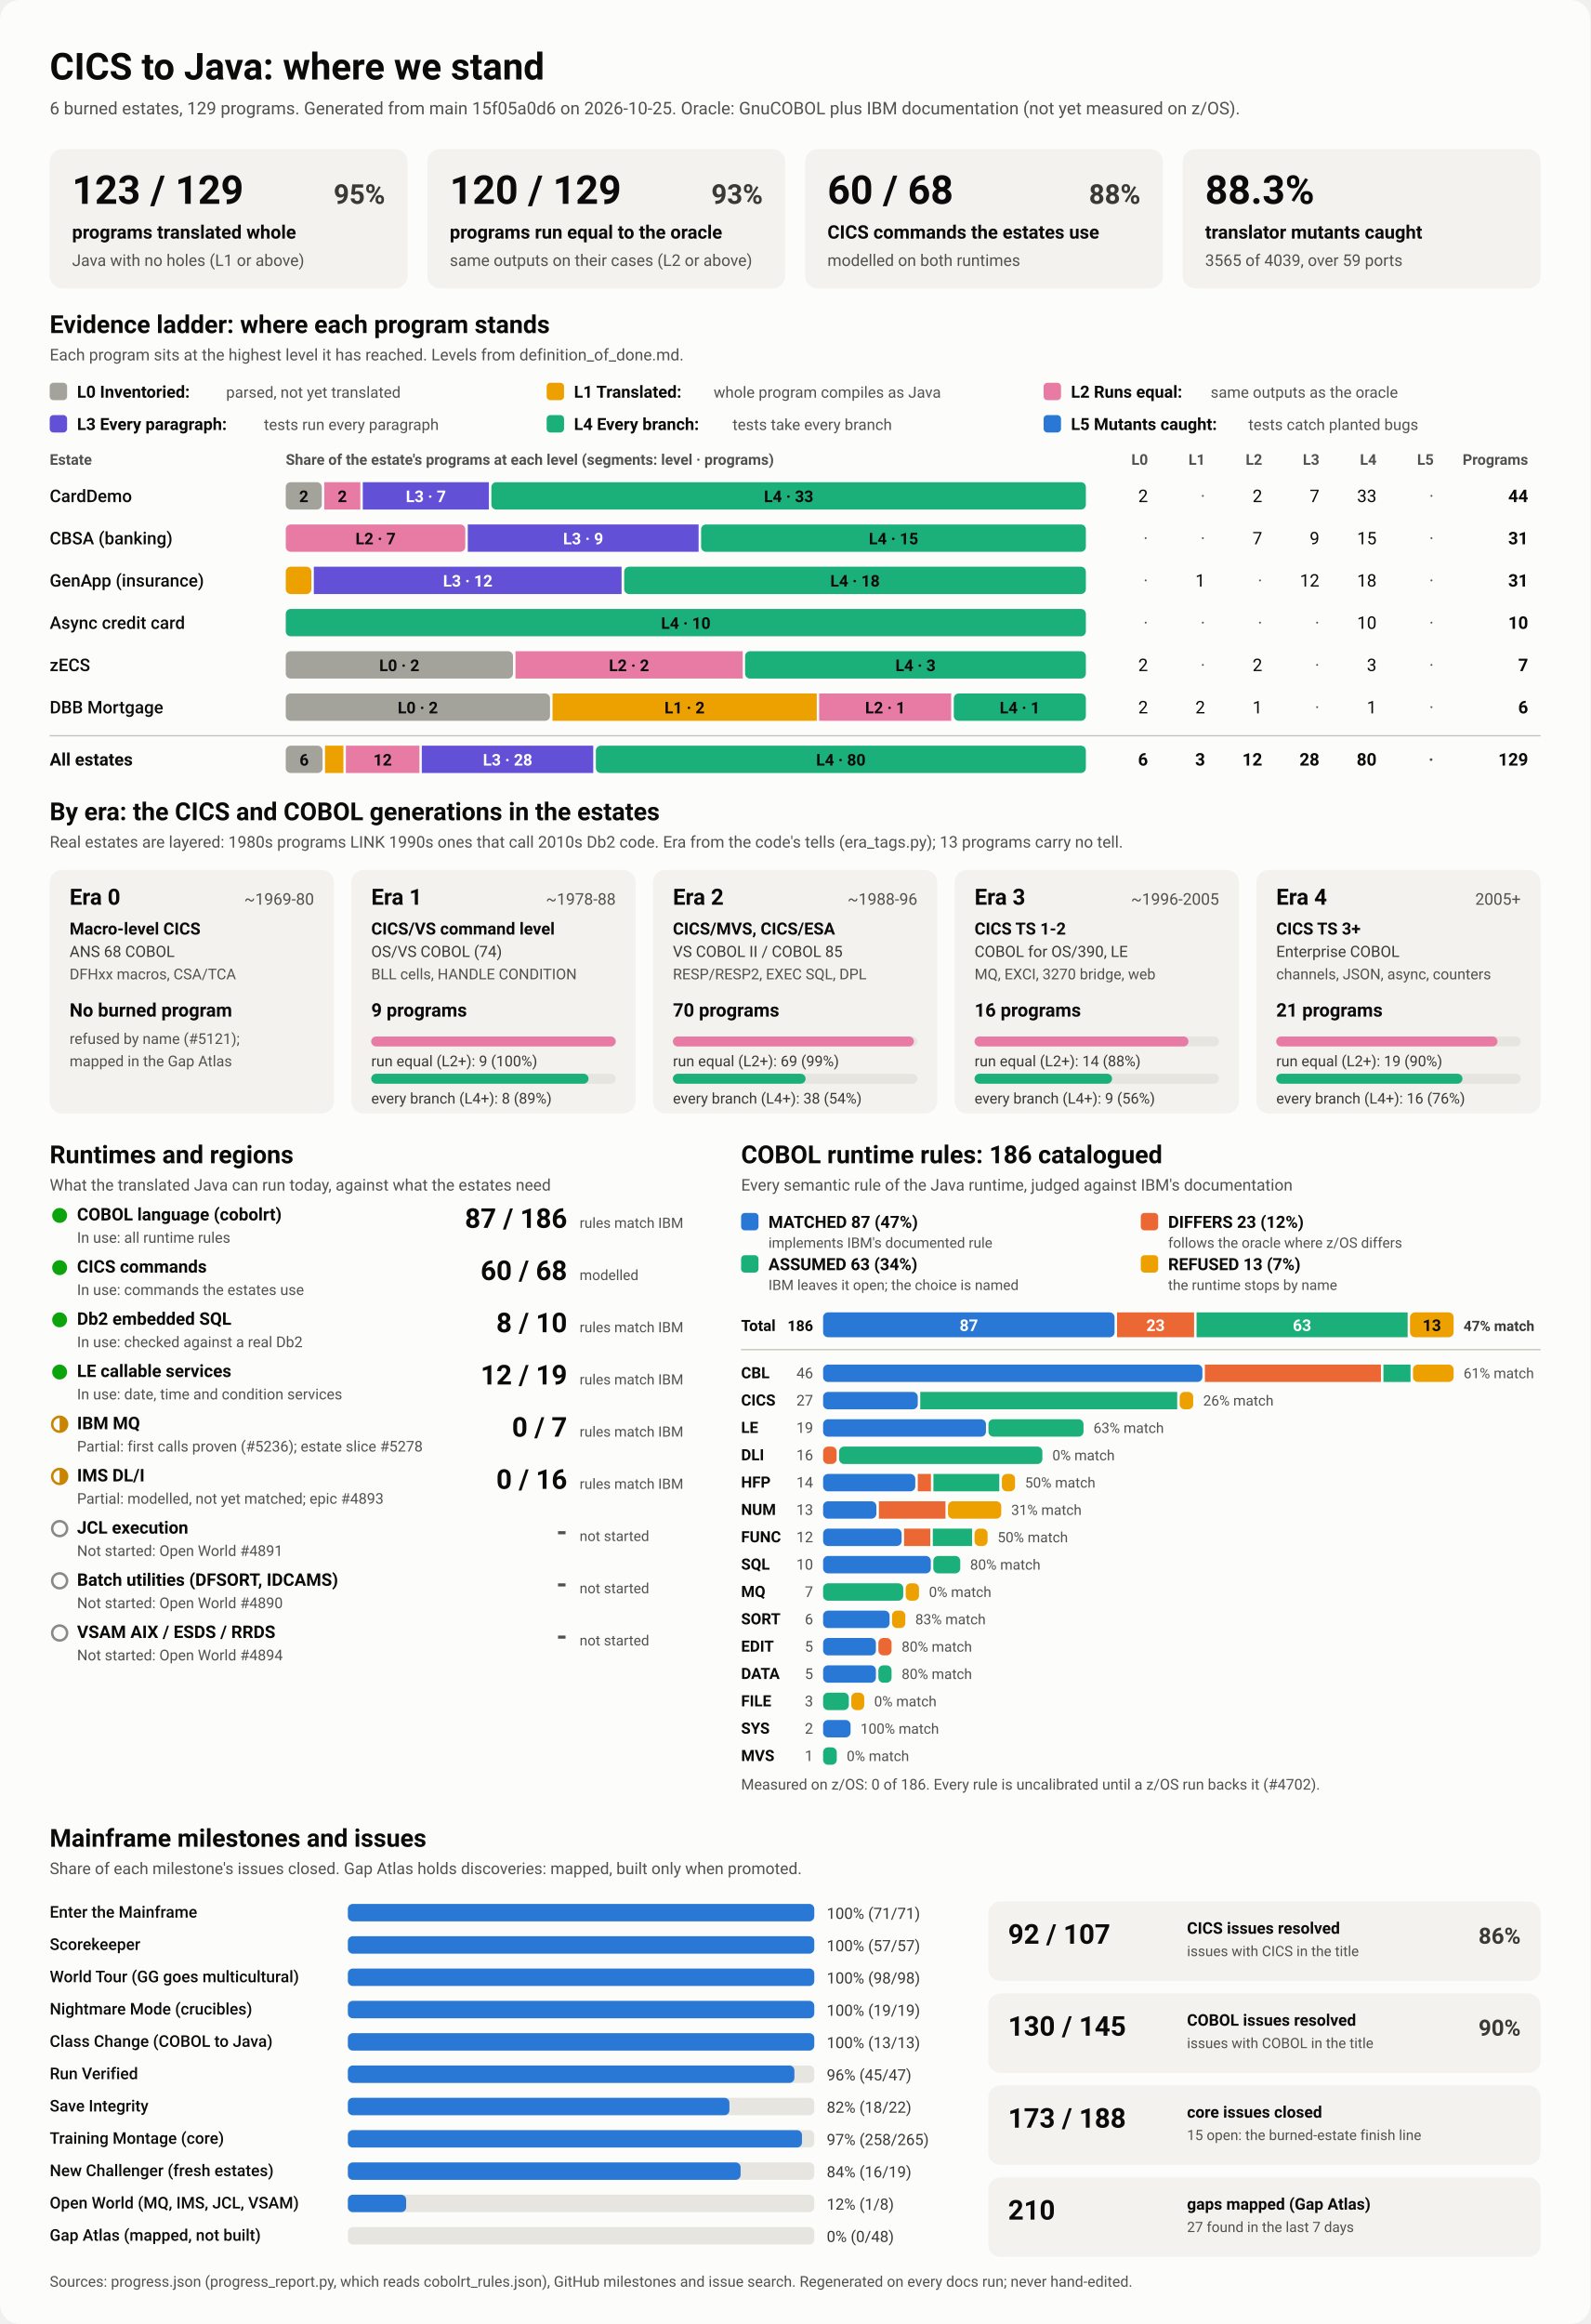
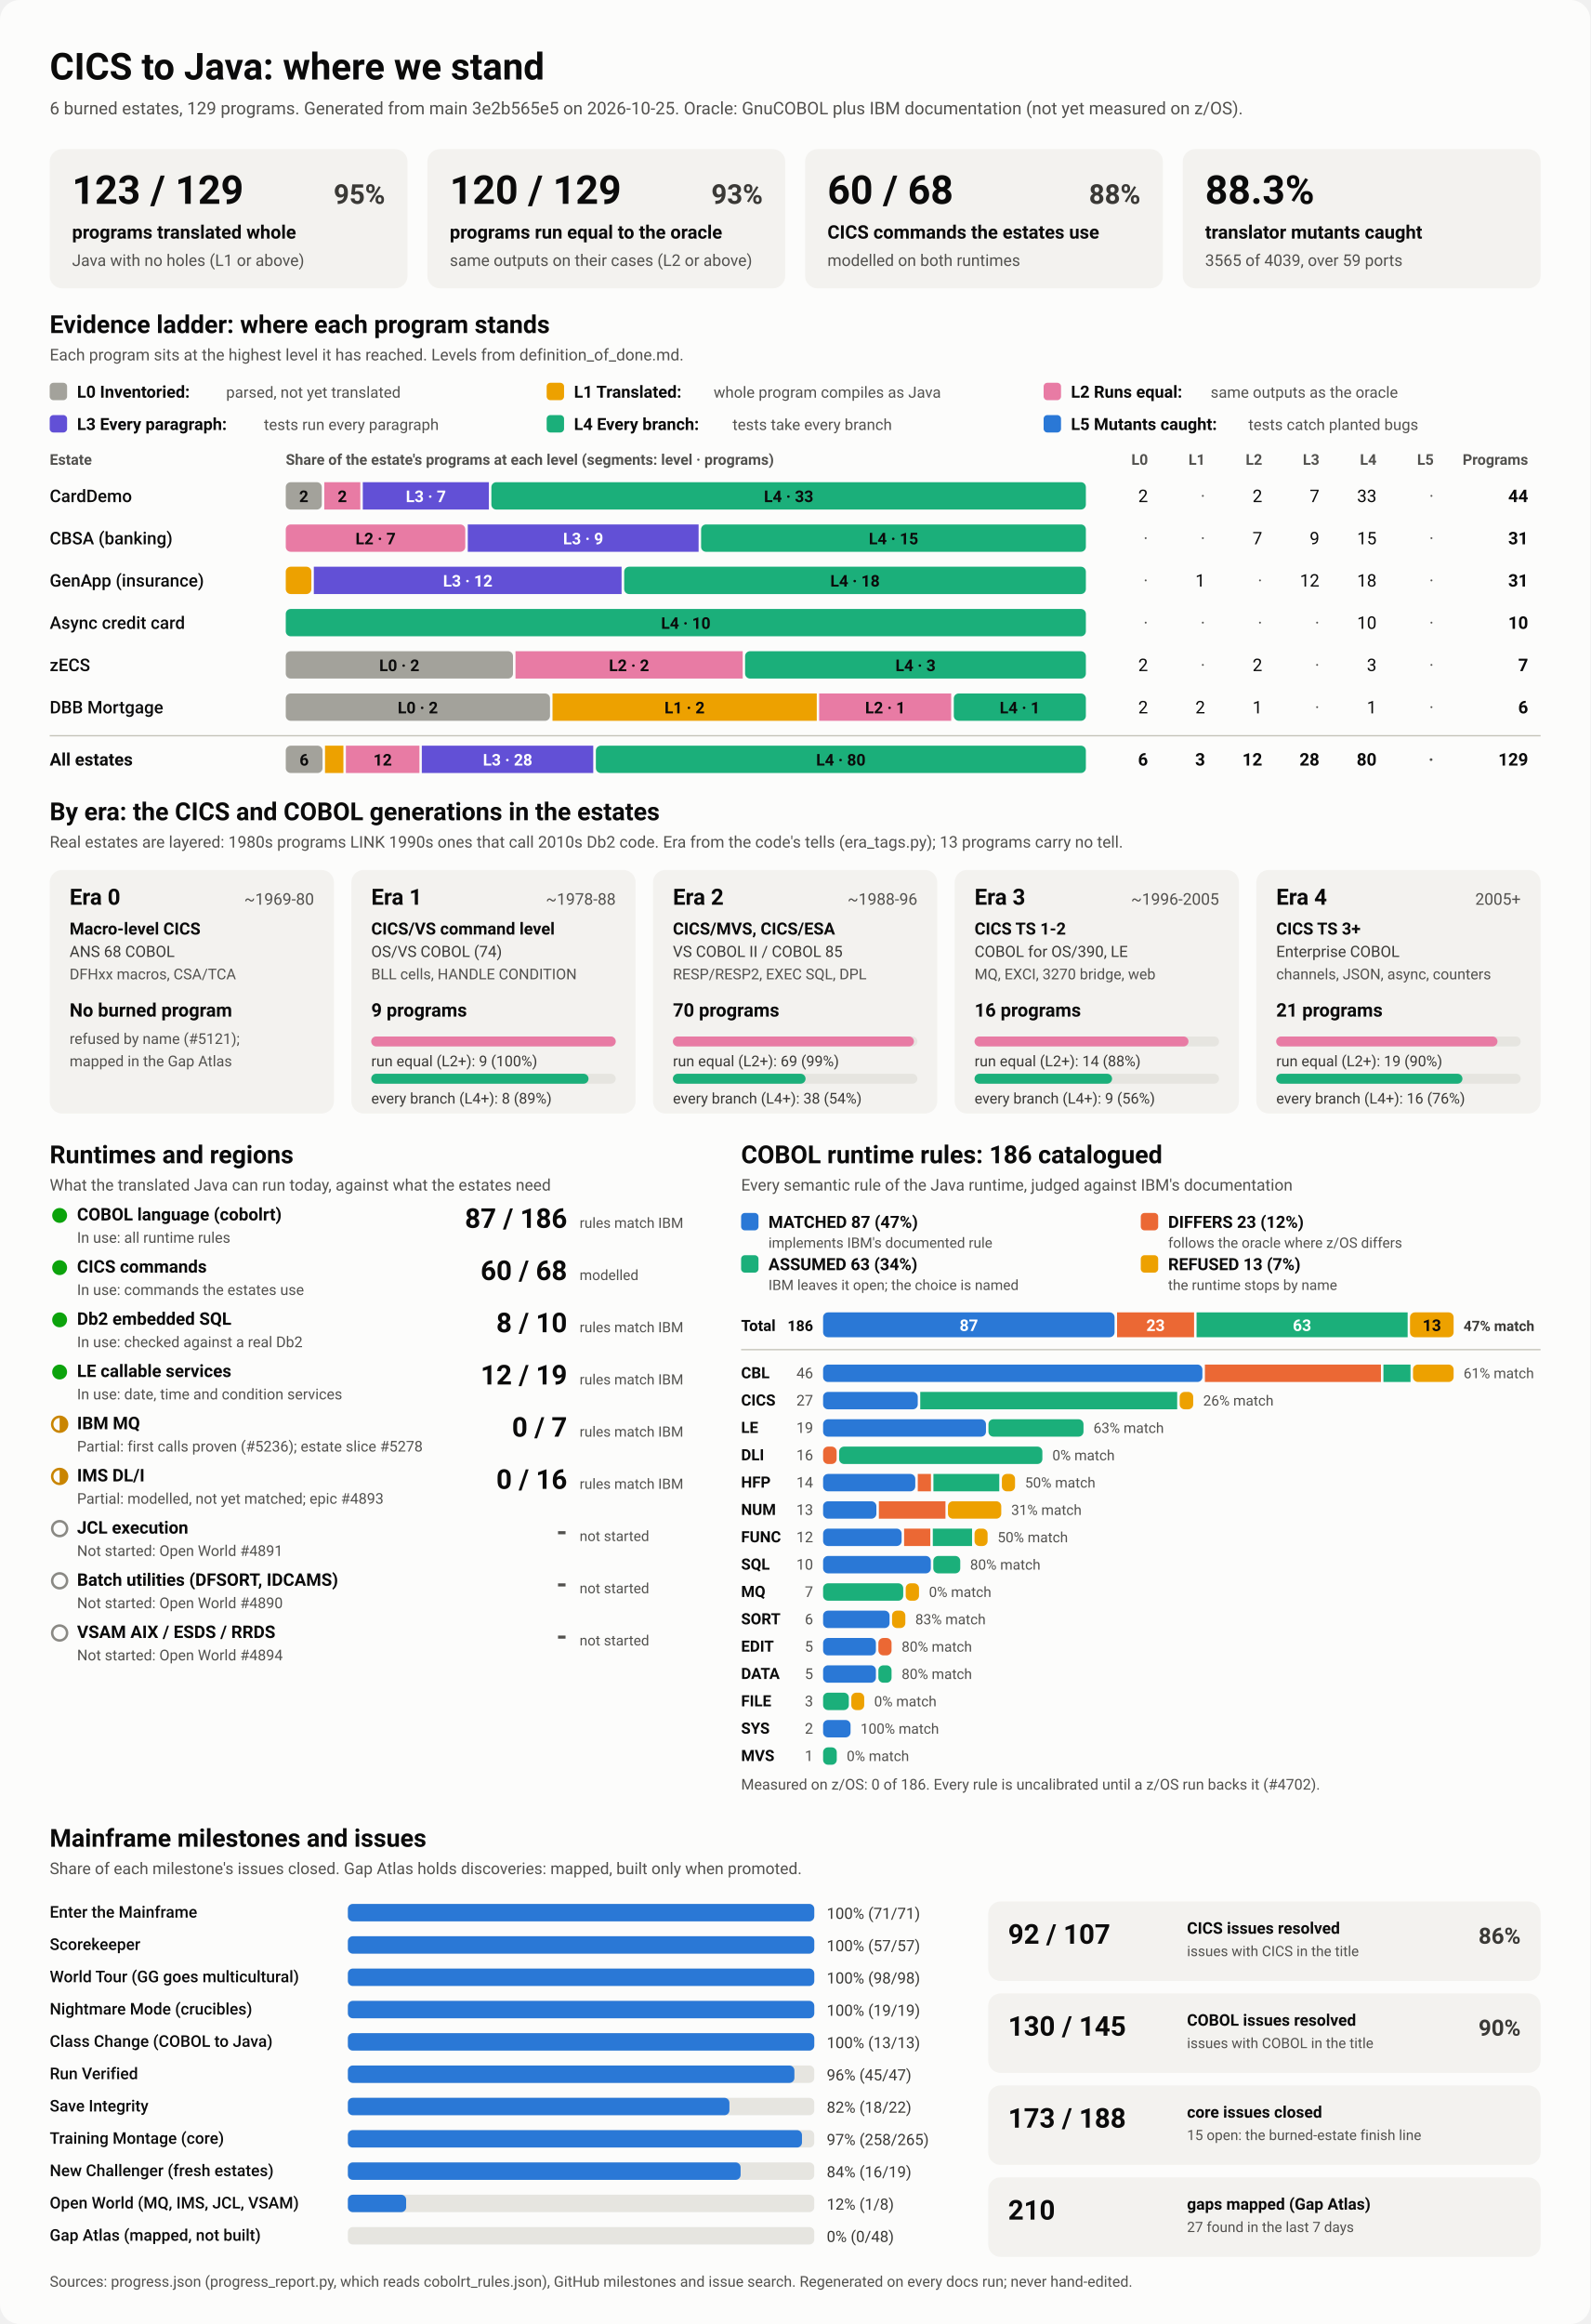
<svg xmlns="http://www.w3.org/2000/svg" viewBox="0 0 1280 1870" width="1280" height="1870" role="img" aria-labelledby="ttl">
  <style>
    svg { font-family: system-ui, -apple-system, 'Segoe UI', Roboto, Helvetica, Arial, sans-serif; }
    .bg { fill: #fcfcfb; }
    .card { fill: #f3f2ef; }
    .track { fill: #e6e5e0; }
    .rule { stroke: #c3c2b7; stroke-width: 1; }
    .t1 { fill: #0b0b0b; } .t2 { fill: #3a3936; } .t3 { fill: #52514e; }
    .on-dark { fill: #ffffff; } .on-light { fill: #0b0b0b; }
    .lv0 { fill: #a3a29b; } .lv1 { fill: #eda100; } .lv2 { fill: #e87ba4; } .lv3 { fill: #6250d6; } .lv4 { fill: #1baf7a; } .lv5 { fill: #2a78d6; } 
    .s0 { fill: #2a78d6; } .s1 { fill: #eb6834; } .s2 { fill: #1baf7a; } .s3 { fill: #eda100; } 
    .prog { fill: #2a78d6; }
    .st-good { fill: #0ca30c; } .st-warn { fill: none; stroke: #c98500; stroke-width: 2; }
    .st-warn-fill { fill: #c98500; } .st-none { fill: none; stroke: #8a8984; stroke-width: 2; }
    @media (prefers-color-scheme: dark) {
      .bg { fill: #1a1a19; } .card { fill: #242422; } .track { fill: #383835; } .rule { stroke: #52514e; }
      .t1 { fill: #f0efec; } .t2 { fill: #dddcd6; } .t3 { fill: #c3c2b7; }
      .on-light { fill: #0b0b0b; } .prog { fill: #3987e5; }
      .lv0 { fill: #6b6a64; } .lv1 { fill: #c98500; } .lv2 { fill: #d55181; } .lv3 { fill: #9085e9; } .lv4 { fill: #199e70; } .lv5 { fill: #3987e5; } 
      .s0 { fill: #3987e5; } .s1 { fill: #d95926; } .s2 { fill: #199e70; } .s3 { fill: #c98500; } 
    }
  </style>
  <rect class="bg" width="1280" height="1870" rx="16" />
  <text x="40.0" y="64.0" class="t1" font-size="30" font-weight="700" text-anchor="start">CICS to Java: where we stand</text>
-   <text x="40.0" y="92.0" class="t3" font-size="14" font-weight="400" text-anchor="start">6 burned estates, 129 programs. Generated from main 15f05a0d6 on 2026-10-25. Oracle: GnuCOBOL plus IBM documentation (not yet measured on z/OS).</text>
+   <text x="40.0" y="92.0" class="t3" font-size="14" font-weight="400" text-anchor="start">6 burned estates, 129 programs. Generated from main 3e2b565e5 on 2026-10-25. Oracle: GnuCOBOL plus IBM documentation (not yet measured on z/OS).</text>
  <rect x="40.0" y="120.0" width="288.0" height="112.0" rx="10" class="card" />
  <text x="58.0" y="164.0" class="t1" font-size="32" font-weight="700" text-anchor="start">123 / 129</text>
  <text x="310.0" y="164.0" class="t2" font-size="22" font-weight="600" text-anchor="end">95%</text>
  <text x="58.0" y="192.0" class="t1" font-size="15" font-weight="600" text-anchor="start">programs translated whole</text>
  <text x="58.0" y="214.0" class="t3" font-size="13" font-weight="400" text-anchor="start">Java with no holes (L1 or above)</text>
  <rect x="344.0" y="120.0" width="288.0" height="112.0" rx="10" class="card" />
  <text x="362.0" y="164.0" class="t1" font-size="32" font-weight="700" text-anchor="start">120 / 129</text>
  <text x="614.0" y="164.0" class="t2" font-size="22" font-weight="600" text-anchor="end">93%</text>
  <text x="362.0" y="192.0" class="t1" font-size="15" font-weight="600" text-anchor="start">programs run equal to the oracle</text>
  <text x="362.0" y="214.0" class="t3" font-size="13" font-weight="400" text-anchor="start">same outputs on their cases (L2 or above)</text>
  <rect x="648.0" y="120.0" width="288.0" height="112.0" rx="10" class="card" />
  <text x="666.0" y="164.0" class="t1" font-size="32" font-weight="700" text-anchor="start">60 / 68</text>
  <text x="918.0" y="164.0" class="t2" font-size="22" font-weight="600" text-anchor="end">88%</text>
  <text x="666.0" y="192.0" class="t1" font-size="15" font-weight="600" text-anchor="start">CICS commands the estates use</text>
  <text x="666.0" y="214.0" class="t3" font-size="13" font-weight="400" text-anchor="start">modelled on both runtimes</text>
  <rect x="952.0" y="120.0" width="288.0" height="112.0" rx="10" class="card" />
  <text x="970.0" y="164.0" class="t1" font-size="32" font-weight="700" text-anchor="start">88.3%</text>
  <text x="970.0" y="192.0" class="t1" font-size="15" font-weight="600" text-anchor="start">translator mutants caught</text>
  <text x="970.0" y="214.0" class="t3" font-size="13" font-weight="400" text-anchor="start">3565 of 4039, over 59 ports</text>
  <text x="40.0" y="268.0" class="t1" font-size="20" font-weight="700" text-anchor="start">Evidence ladder: where each program stands</text>
  <text x="40.0" y="290.0" class="t3" font-size="13" font-weight="400" text-anchor="start">Each program sits at the highest level it has reached. Levels from definition_of_done.md.</text>
  <rect x="40.0" y="308.0" width="14.0" height="14.0" rx="3" class="lv0" />
  <text x="62.0" y="320.0" class="t1" font-size="13.5" font-weight="600" text-anchor="start">L0 Inventoried:</text>
  <text x="182.0" y="320.0" class="t3" font-size="12.5" font-weight="400" text-anchor="start">parsed, not yet translated</text>
  <rect x="440.0" y="308.0" width="14.0" height="14.0" rx="3" class="lv1" />
  <text x="462.0" y="320.0" class="t1" font-size="13.5" font-weight="600" text-anchor="start">L1 Translated:</text>
  <text x="574.4" y="320.0" class="t3" font-size="12.5" font-weight="400" text-anchor="start">whole program compiles as Java</text>
  <rect x="840.0" y="308.0" width="14.0" height="14.0" rx="3" class="lv2" />
  <text x="862.0" y="320.0" class="t1" font-size="13.5" font-weight="600" text-anchor="start">L2 Runs equal:</text>
  <text x="974.4" y="320.0" class="t3" font-size="12.5" font-weight="400" text-anchor="start">same outputs as the oracle</text>
  <rect x="40.0" y="334.0" width="14.0" height="14.0" rx="3" class="lv3" />
  <text x="62.0" y="346.0" class="t1" font-size="13.5" font-weight="600" text-anchor="start">L3 Every paragraph:</text>
  <text x="212.4" y="346.0" class="t3" font-size="12.5" font-weight="400" text-anchor="start">tests run every paragraph</text>
  <rect x="440.0" y="334.0" width="14.0" height="14.0" rx="3" class="lv4" />
  <text x="462.0" y="346.0" class="t1" font-size="13.5" font-weight="600" text-anchor="start">L4 Every branch:</text>
  <text x="589.6" y="346.0" class="t3" font-size="12.5" font-weight="400" text-anchor="start">tests take every branch</text>
  <rect x="840.0" y="334.0" width="14.0" height="14.0" rx="3" class="lv5" />
  <text x="862.0" y="346.0" class="t1" font-size="13.5" font-weight="600" text-anchor="start">L5 Mutants caught:</text>
  <text x="1004.8" y="346.0" class="t3" font-size="12.5" font-weight="400" text-anchor="start">tests catch planted bugs</text>
  <text x="40.0" y="374.0" class="t3" font-size="12" font-weight="600" text-anchor="start">Estate</text>
  <text x="230.0" y="374.0" class="t3" font-size="12" font-weight="600" text-anchor="start">Share of the estate's programs at each level (segments: level · programs)</text>
  <text x="924.0" y="374.0" class="t3" font-size="12" font-weight="600" text-anchor="end">L0</text>
  <text x="970.0" y="374.0" class="t3" font-size="12" font-weight="600" text-anchor="end">L1</text>
  <text x="1016.0" y="374.0" class="t3" font-size="12" font-weight="600" text-anchor="end">L2</text>
  <text x="1062.0" y="374.0" class="t3" font-size="12" font-weight="600" text-anchor="end">L3</text>
  <text x="1108.0" y="374.0" class="t3" font-size="12" font-weight="600" text-anchor="end">L4</text>
  <text x="1154.0" y="374.0" class="t3" font-size="12" font-weight="600" text-anchor="end">L5</text>
  <text x="1230.0" y="374.0" class="t3" font-size="12" font-weight="600" text-anchor="end">Programs</text>
  <text x="40.0" y="404.0" class="t1" font-size="14" font-weight="500" text-anchor="start">CardDemo</text>
  <rect x="230.0" y="388.0" width="29.0" height="22.0" rx="4" class="lv0" />
  <text x="244.5" y="404.0" class="on-light" font-size="13" font-weight="600" text-anchor="middle">2</text>
  <rect x="261.0" y="388.0" width="29.0" height="22.0" rx="0" class="lv2" />
  <text x="275.5" y="404.0" class="on-light" font-size="13" font-weight="600" text-anchor="middle">2</text>
  <rect x="292.0" y="388.0" width="101.5" height="22.0" rx="0" class="lv3" />
  <text x="342.8" y="404.0" class="on-dark" font-size="13" font-weight="600" text-anchor="middle">L3 · 7</text>
  <rect x="395.5" y="388.0" width="478.5" height="22.0" rx="4" class="lv4" />
  <text x="634.8" y="404.0" class="on-light" font-size="13" font-weight="600" text-anchor="middle">L4 · 33</text>
  <text x="924.0" y="404.0" class="t1" font-size="14" font-weight="400" text-anchor="end">2</text>
  <text x="970.0" y="404.0" class="t3" font-size="14" font-weight="400" text-anchor="end">·</text>
  <text x="1016.0" y="404.0" class="t1" font-size="14" font-weight="400" text-anchor="end">2</text>
  <text x="1062.0" y="404.0" class="t1" font-size="14" font-weight="400" text-anchor="end">7</text>
  <text x="1108.0" y="404.0" class="t1" font-size="14" font-weight="400" text-anchor="end">33</text>
  <text x="1154.0" y="404.0" class="t3" font-size="14" font-weight="400" text-anchor="end">·</text>
  <text x="1230.0" y="404.0" class="t1" font-size="14" font-weight="700" text-anchor="end">44</text>
  <text x="40.0" y="438.0" class="t1" font-size="14" font-weight="500" text-anchor="start">CBSA (banking)</text>
  <rect x="230.0" y="422.0" width="144.5" height="22.0" rx="4" class="lv2" />
  <text x="302.3" y="438.0" class="on-light" font-size="13" font-weight="600" text-anchor="middle">L2 · 7</text>
  <rect x="376.5" y="422.0" width="185.8" height="22.0" rx="0" class="lv3" />
  <text x="469.4" y="438.0" class="on-dark" font-size="13" font-weight="600" text-anchor="middle">L3 · 9</text>
  <rect x="564.3" y="422.0" width="309.7" height="22.0" rx="4" class="lv4" />
  <text x="719.2" y="438.0" class="on-light" font-size="13" font-weight="600" text-anchor="middle">L4 · 15</text>
  <text x="924.0" y="438.0" class="t3" font-size="14" font-weight="400" text-anchor="end">·</text>
  <text x="970.0" y="438.0" class="t3" font-size="14" font-weight="400" text-anchor="end">·</text>
  <text x="1016.0" y="438.0" class="t1" font-size="14" font-weight="400" text-anchor="end">7</text>
  <text x="1062.0" y="438.0" class="t1" font-size="14" font-weight="400" text-anchor="end">9</text>
  <text x="1108.0" y="438.0" class="t1" font-size="14" font-weight="400" text-anchor="end">15</text>
  <text x="1154.0" y="438.0" class="t3" font-size="14" font-weight="400" text-anchor="end">·</text>
  <text x="1230.0" y="438.0" class="t1" font-size="14" font-weight="700" text-anchor="end">31</text>
  <text x="40.0" y="472.0" class="t1" font-size="14" font-weight="500" text-anchor="start">GenApp (insurance)</text>
  <rect x="230.0" y="456.0" width="20.6" height="22.0" rx="4" class="lv1" />
  <rect x="252.6" y="456.0" width="247.7" height="22.0" rx="0" class="lv3" />
  <text x="376.5" y="472.0" class="on-dark" font-size="13" font-weight="600" text-anchor="middle">L3 · 12</text>
  <rect x="502.4" y="456.0" width="371.6" height="22.0" rx="4" class="lv4" />
  <text x="688.2" y="472.0" class="on-light" font-size="13" font-weight="600" text-anchor="middle">L4 · 18</text>
  <text x="924.0" y="472.0" class="t3" font-size="14" font-weight="400" text-anchor="end">·</text>
  <text x="970.0" y="472.0" class="t1" font-size="14" font-weight="400" text-anchor="end">1</text>
  <text x="1016.0" y="472.0" class="t3" font-size="14" font-weight="400" text-anchor="end">·</text>
  <text x="1062.0" y="472.0" class="t1" font-size="14" font-weight="400" text-anchor="end">12</text>
  <text x="1108.0" y="472.0" class="t1" font-size="14" font-weight="400" text-anchor="end">18</text>
  <text x="1154.0" y="472.0" class="t3" font-size="14" font-weight="400" text-anchor="end">·</text>
  <text x="1230.0" y="472.0" class="t1" font-size="14" font-weight="700" text-anchor="end">31</text>
  <text x="40.0" y="506.0" class="t1" font-size="14" font-weight="500" text-anchor="start">Async credit card</text>
  <rect x="230.0" y="490.0" width="644.0" height="22.0" rx="4" class="lv4" />
  <text x="552.0" y="506.0" class="on-light" font-size="13" font-weight="600" text-anchor="middle">L4 · 10</text>
  <text x="924.0" y="506.0" class="t3" font-size="14" font-weight="400" text-anchor="end">·</text>
  <text x="970.0" y="506.0" class="t3" font-size="14" font-weight="400" text-anchor="end">·</text>
  <text x="1016.0" y="506.0" class="t3" font-size="14" font-weight="400" text-anchor="end">·</text>
  <text x="1062.0" y="506.0" class="t3" font-size="14" font-weight="400" text-anchor="end">·</text>
  <text x="1108.0" y="506.0" class="t1" font-size="14" font-weight="400" text-anchor="end">10</text>
  <text x="1154.0" y="506.0" class="t3" font-size="14" font-weight="400" text-anchor="end">·</text>
  <text x="1230.0" y="506.0" class="t1" font-size="14" font-weight="700" text-anchor="end">10</text>
  <text x="40.0" y="540.0" class="t1" font-size="14" font-weight="500" text-anchor="start">zECS</text>
  <rect x="230.0" y="524.0" width="182.9" height="22.0" rx="4" class="lv0" />
  <text x="321.4" y="540.0" class="on-light" font-size="13" font-weight="600" text-anchor="middle">L0 · 2</text>
  <rect x="414.9" y="524.0" width="182.9" height="22.0" rx="0" class="lv2" />
  <text x="506.3" y="540.0" class="on-light" font-size="13" font-weight="600" text-anchor="middle">L2 · 2</text>
  <rect x="599.7" y="524.0" width="274.3" height="22.0" rx="4" class="lv4" />
  <text x="736.9" y="540.0" class="on-light" font-size="13" font-weight="600" text-anchor="middle">L4 · 3</text>
  <text x="924.0" y="540.0" class="t1" font-size="14" font-weight="400" text-anchor="end">2</text>
  <text x="970.0" y="540.0" class="t3" font-size="14" font-weight="400" text-anchor="end">·</text>
  <text x="1016.0" y="540.0" class="t1" font-size="14" font-weight="400" text-anchor="end">2</text>
  <text x="1062.0" y="540.0" class="t3" font-size="14" font-weight="400" text-anchor="end">·</text>
  <text x="1108.0" y="540.0" class="t1" font-size="14" font-weight="400" text-anchor="end">3</text>
  <text x="1154.0" y="540.0" class="t3" font-size="14" font-weight="400" text-anchor="end">·</text>
  <text x="1230.0" y="540.0" class="t1" font-size="14" font-weight="700" text-anchor="end">7</text>
  <text x="40.0" y="574.0" class="t1" font-size="14" font-weight="500" text-anchor="start">DBB Mortgage</text>
  <rect x="230.0" y="558.0" width="212.7" height="22.0" rx="4" class="lv0" />
  <text x="336.3" y="574.0" class="on-light" font-size="13" font-weight="600" text-anchor="middle">L0 · 2</text>
  <rect x="444.7" y="558.0" width="212.7" height="22.0" rx="0" class="lv1" />
  <text x="551.0" y="574.0" class="on-light" font-size="13" font-weight="600" text-anchor="middle">L1 · 2</text>
  <rect x="659.3" y="558.0" width="106.3" height="22.0" rx="0" class="lv2" />
  <text x="712.5" y="574.0" class="on-light" font-size="13" font-weight="600" text-anchor="middle">L2 · 1</text>
  <rect x="767.7" y="558.0" width="106.3" height="22.0" rx="4" class="lv4" />
  <text x="820.8" y="574.0" class="on-light" font-size="13" font-weight="600" text-anchor="middle">L4 · 1</text>
  <text x="924.0" y="574.0" class="t1" font-size="14" font-weight="400" text-anchor="end">2</text>
  <text x="970.0" y="574.0" class="t1" font-size="14" font-weight="400" text-anchor="end">2</text>
  <text x="1016.0" y="574.0" class="t1" font-size="14" font-weight="400" text-anchor="end">1</text>
  <text x="1062.0" y="574.0" class="t3" font-size="14" font-weight="400" text-anchor="end">·</text>
  <text x="1108.0" y="574.0" class="t1" font-size="14" font-weight="400" text-anchor="end">1</text>
  <text x="1154.0" y="574.0" class="t3" font-size="14" font-weight="400" text-anchor="end">·</text>
  <text x="1230.0" y="574.0" class="t1" font-size="14" font-weight="700" text-anchor="end">6</text>
  <line x1="40" x2="1240" y1="592" y2="592" class="rule" />
  <text x="40.0" y="616.0" class="t1" font-size="14" font-weight="700" text-anchor="start">All estates</text>
  <rect x="230.0" y="600.0" width="29.6" height="22.0" rx="4" class="lv0" />
  <text x="244.8" y="616.0" class="on-light" font-size="13" font-weight="600" text-anchor="middle">6</text>
  <rect x="261.6" y="600.0" width="14.8" height="22.0" rx="0" class="lv1" />
  <rect x="278.4" y="600.0" width="59.2" height="22.0" rx="0" class="lv2" />
  <text x="308.0" y="616.0" class="on-light" font-size="13" font-weight="600" text-anchor="middle">12</text>
  <rect x="339.5" y="600.0" width="138.0" height="22.0" rx="0" class="lv3" />
  <text x="408.6" y="616.0" class="on-dark" font-size="13" font-weight="600" text-anchor="middle">L3 · 28</text>
  <rect x="479.6" y="600.0" width="394.4" height="22.0" rx="4" class="lv4" />
  <text x="676.8" y="616.0" class="on-light" font-size="13" font-weight="600" text-anchor="middle">L4 · 80</text>
  <text x="924.0" y="616.0" class="t1" font-size="14" font-weight="700" text-anchor="end">6</text>
  <text x="970.0" y="616.0" class="t1" font-size="14" font-weight="700" text-anchor="end">3</text>
  <text x="1016.0" y="616.0" class="t1" font-size="14" font-weight="700" text-anchor="end">12</text>
  <text x="1062.0" y="616.0" class="t1" font-size="14" font-weight="700" text-anchor="end">28</text>
  <text x="1108.0" y="616.0" class="t1" font-size="14" font-weight="700" text-anchor="end">80</text>
  <text x="1154.0" y="616.0" class="t3" font-size="14" font-weight="700" text-anchor="end">·</text>
  <text x="1230.0" y="616.0" class="t1" font-size="14" font-weight="700" text-anchor="end">129</text>
  <text x="40.0" y="660.0" class="t1" font-size="20" font-weight="700" text-anchor="start">By era: the CICS and COBOL generations in the estates</text>
  <text x="40.0" y="682.0" class="t3" font-size="13" font-weight="400" text-anchor="start">Real estates are layered: 1980s programs LINK 1990s ones that call 2010s Db2 code. Era from the code's tells (era_tags.py); 13 programs carry no tell.</text>
  <rect x="40.0" y="700.0" width="228.8" height="196.0" rx="10" class="card" />
  <text x="56.0" y="728.0" class="t1" font-size="18" font-weight="700" text-anchor="start">Era 0</text>
  <text x="252.8" y="728.0" class="t3" font-size="13" font-weight="400" text-anchor="end">~1969-80</text>
  <text x="56.0" y="752.0" class="t1" font-size="13.5" font-weight="600" text-anchor="start">Macro-level CICS</text>
  <text x="56.0" y="770.0" class="t2" font-size="12.5" font-weight="400" text-anchor="start">ANS 68 COBOL</text>
  <text x="56.0" y="788.0" class="t3" font-size="12" font-weight="400" text-anchor="start">DFHxx macros, CSA/TCA</text>
  <text x="56.0" y="818.0" class="t1" font-size="15" font-weight="700" text-anchor="start">No burned program</text>
  <text x="56.0" y="840.0" class="t3" font-size="12" font-weight="400" text-anchor="start">refused by name (#5121);</text>
  <text x="56.0" y="858.0" class="t3" font-size="12" font-weight="400" text-anchor="start">mapped in the Gap Atlas</text>
  <rect x="282.8" y="700.0" width="228.8" height="196.0" rx="10" class="card" />
  <text x="298.8" y="728.0" class="t1" font-size="18" font-weight="700" text-anchor="start">Era 1</text>
  <text x="495.6" y="728.0" class="t3" font-size="13" font-weight="400" text-anchor="end">~1978-88</text>
  <text x="298.8" y="752.0" class="t1" font-size="13.5" font-weight="600" text-anchor="start">CICS/VS command level</text>
  <text x="298.8" y="770.0" class="t2" font-size="12.5" font-weight="400" text-anchor="start">OS/VS COBOL (74)</text>
  <text x="298.8" y="788.0" class="t3" font-size="12" font-weight="400" text-anchor="start">BLL cells, HANDLE CONDITION</text>
  <text x="298.8" y="818.0" class="t1" font-size="15" font-weight="700" text-anchor="start">9 programs</text>
  <rect x="298.8" y="834.0" width="196.8" height="8.0" rx="4" class="track" />
  <rect x="298.8" y="834.0" width="196.8" height="8.0" rx="4" class="lv2" />
  <text x="298.8" y="858.0" class="t2" font-size="12" font-weight="400" text-anchor="start">run equal (L2+): 9 (100%)</text>
  <rect x="298.8" y="864.0" width="196.8" height="8.0" rx="4" class="track" />
  <rect x="298.8" y="864.0" width="174.9" height="8.0" rx="4" class="lv4" />
  <text x="298.8" y="888.0" class="t2" font-size="12" font-weight="400" text-anchor="start">every branch (L4+): 8 (89%)</text>
  <rect x="525.6" y="700.0" width="228.8" height="196.0" rx="10" class="card" />
  <text x="541.6" y="728.0" class="t1" font-size="18" font-weight="700" text-anchor="start">Era 2</text>
  <text x="738.4" y="728.0" class="t3" font-size="13" font-weight="400" text-anchor="end">~1988-96</text>
  <text x="541.6" y="752.0" class="t1" font-size="13.5" font-weight="600" text-anchor="start">CICS/MVS, CICS/ESA</text>
  <text x="541.6" y="770.0" class="t2" font-size="12.5" font-weight="400" text-anchor="start">VS COBOL II / COBOL 85</text>
  <text x="541.6" y="788.0" class="t3" font-size="12" font-weight="400" text-anchor="start">RESP/RESP2, EXEC SQL, DPL</text>
  <text x="541.6" y="818.0" class="t1" font-size="15" font-weight="700" text-anchor="start">70 programs</text>
  <rect x="541.6" y="834.0" width="196.8" height="8.0" rx="4" class="track" />
  <rect x="541.6" y="834.0" width="194.0" height="8.0" rx="4" class="lv2" />
  <text x="541.6" y="858.0" class="t2" font-size="12" font-weight="400" text-anchor="start">run equal (L2+): 69 (99%)</text>
  <rect x="541.6" y="864.0" width="196.8" height="8.0" rx="4" class="track" />
  <rect x="541.6" y="864.0" width="106.8" height="8.0" rx="4" class="lv4" />
  <text x="541.6" y="888.0" class="t2" font-size="12" font-weight="400" text-anchor="start">every branch (L4+): 38 (54%)</text>
  <rect x="768.4" y="700.0" width="228.8" height="196.0" rx="10" class="card" />
  <text x="784.4" y="728.0" class="t1" font-size="18" font-weight="700" text-anchor="start">Era 3</text>
  <text x="981.2" y="728.0" class="t3" font-size="13" font-weight="400" text-anchor="end">~1996-2005</text>
  <text x="784.4" y="752.0" class="t1" font-size="13.5" font-weight="600" text-anchor="start">CICS TS 1-2</text>
  <text x="784.4" y="770.0" class="t2" font-size="12.5" font-weight="400" text-anchor="start">COBOL for OS/390, LE</text>
  <text x="784.4" y="788.0" class="t3" font-size="12" font-weight="400" text-anchor="start">MQ, EXCI, 3270 bridge, web</text>
  <text x="784.4" y="818.0" class="t1" font-size="15" font-weight="700" text-anchor="start">16 programs</text>
  <rect x="784.4" y="834.0" width="196.8" height="8.0" rx="4" class="track" />
  <rect x="784.4" y="834.0" width="172.2" height="8.0" rx="4" class="lv2" />
  <text x="784.4" y="858.0" class="t2" font-size="12" font-weight="400" text-anchor="start">run equal (L2+): 14 (88%)</text>
  <rect x="784.4" y="864.0" width="196.8" height="8.0" rx="4" class="track" />
  <rect x="784.4" y="864.0" width="110.7" height="8.0" rx="4" class="lv4" />
  <text x="784.4" y="888.0" class="t2" font-size="12" font-weight="400" text-anchor="start">every branch (L4+): 9 (56%)</text>
  <rect x="1011.2" y="700.0" width="228.8" height="196.0" rx="10" class="card" />
  <text x="1027.2" y="728.0" class="t1" font-size="18" font-weight="700" text-anchor="start">Era 4</text>
  <text x="1224.0" y="728.0" class="t3" font-size="13" font-weight="400" text-anchor="end">2005+</text>
  <text x="1027.2" y="752.0" class="t1" font-size="13.5" font-weight="600" text-anchor="start">CICS TS 3+</text>
  <text x="1027.2" y="770.0" class="t2" font-size="12.5" font-weight="400" text-anchor="start">Enterprise COBOL</text>
  <text x="1027.2" y="788.0" class="t3" font-size="12" font-weight="400" text-anchor="start">channels, JSON, async, counters</text>
  <text x="1027.2" y="818.0" class="t1" font-size="15" font-weight="700" text-anchor="start">21 programs</text>
  <rect x="1027.2" y="834.0" width="196.8" height="8.0" rx="4" class="track" />
  <rect x="1027.2" y="834.0" width="178.1" height="8.0" rx="4" class="lv2" />
  <text x="1027.2" y="858.0" class="t2" font-size="12" font-weight="400" text-anchor="start">run equal (L2+): 19 (90%)</text>
  <rect x="1027.2" y="864.0" width="196.8" height="8.0" rx="4" class="track" />
  <rect x="1027.2" y="864.0" width="149.9" height="8.0" rx="4" class="lv4" />
  <text x="1027.2" y="888.0" class="t2" font-size="12" font-weight="400" text-anchor="start">every branch (L4+): 16 (76%)</text>
  <text x="40.0" y="936.0" class="t1" font-size="20" font-weight="700" text-anchor="start">Runtimes and regions</text>
  <text x="40.0" y="958.0" class="t3" font-size="13" font-weight="400" text-anchor="start">What the translated Java can run today, against what the estates need</text>
  <circle cx="48" cy="978" r="6" class="st-good" />
  <text x="62.0" y="982.0" class="t1" font-size="14" font-weight="600" text-anchor="start">COBOL language (cobolrt)</text>
  <text x="62.0" y="1000.0" class="t3" font-size="12" font-weight="400" text-anchor="start">In use: all runtime rules</text>
  <text x="456.5" y="988.0" class="t1" font-size="22" font-weight="700" text-anchor="end">87 / 186</text>
  <text x="466.5" y="988.0" class="t3" font-size="11.5" font-weight="400" text-anchor="start">rules match IBM</text>
  <circle cx="48" cy="1020" r="6" class="st-good" />
  <text x="62.0" y="1024.0" class="t1" font-size="14" font-weight="600" text-anchor="start">CICS commands</text>
  <text x="62.0" y="1042.0" class="t3" font-size="12" font-weight="400" text-anchor="start">In use: commands the estates use</text>
  <text x="456.5" y="1030.0" class="t1" font-size="22" font-weight="700" text-anchor="end">60 / 68</text>
  <text x="466.5" y="1030.0" class="t3" font-size="11.5" font-weight="400" text-anchor="start">modelled</text>
  <circle cx="48" cy="1062" r="6" class="st-good" />
  <text x="62.0" y="1066.0" class="t1" font-size="14" font-weight="600" text-anchor="start">Db2 embedded SQL</text>
  <text x="62.0" y="1084.0" class="t3" font-size="12" font-weight="400" text-anchor="start">In use: checked against a real Db2</text>
  <text x="456.5" y="1072.0" class="t1" font-size="22" font-weight="700" text-anchor="end">8 / 10</text>
  <text x="466.5" y="1072.0" class="t3" font-size="11.5" font-weight="400" text-anchor="start">rules match IBM</text>
  <circle cx="48" cy="1104" r="6" class="st-good" />
  <text x="62.0" y="1108.0" class="t1" font-size="14" font-weight="600" text-anchor="start">LE callable services</text>
  <text x="62.0" y="1126.0" class="t3" font-size="12" font-weight="400" text-anchor="start">In use: date, time and condition services</text>
  <text x="456.5" y="1114.0" class="t1" font-size="22" font-weight="700" text-anchor="end">12 / 19</text>
  <text x="466.5" y="1114.0" class="t3" font-size="11.5" font-weight="400" text-anchor="start">rules match IBM</text>
  <circle cx="48" cy="1146" r="6" class="st-warn" />
  <path d="M 48 1140 A 6 6 0 0 1 48 1152 Z" class="st-warn-fill" />
  <text x="62.0" y="1150.0" class="t1" font-size="14" font-weight="600" text-anchor="start">IBM MQ</text>
  <text x="62.0" y="1168.0" class="t3" font-size="12" font-weight="400" text-anchor="start">Partial: first calls proven (#5236); estate slice #5278</text>
  <text x="456.5" y="1156.0" class="t1" font-size="22" font-weight="700" text-anchor="end">0 / 7</text>
  <text x="466.5" y="1156.0" class="t3" font-size="11.5" font-weight="400" text-anchor="start">rules match IBM</text>
  <circle cx="48" cy="1188" r="6" class="st-warn" />
  <path d="M 48 1182 A 6 6 0 0 1 48 1194 Z" class="st-warn-fill" />
  <text x="62.0" y="1192.0" class="t1" font-size="14" font-weight="600" text-anchor="start">IMS DL/I</text>
  <text x="62.0" y="1210.0" class="t3" font-size="12" font-weight="400" text-anchor="start">Partial: modelled, not yet matched; epic #4893</text>
  <text x="456.5" y="1198.0" class="t1" font-size="22" font-weight="700" text-anchor="end">0 / 16</text>
  <text x="466.5" y="1198.0" class="t3" font-size="11.5" font-weight="400" text-anchor="start">rules match IBM</text>
  <circle cx="48" cy="1230" r="6" class="st-none" />
  <text x="62.0" y="1234.0" class="t1" font-size="14" font-weight="600" text-anchor="start">JCL execution</text>
  <text x="62.0" y="1252.0" class="t3" font-size="12" font-weight="400" text-anchor="start">Not started: Open World #4891</text>
  <text x="456.5" y="1240.0" class="t3" font-size="22" font-weight="700" text-anchor="end">-</text>
  <text x="466.5" y="1240.0" class="t3" font-size="11.5" font-weight="400" text-anchor="start">not started</text>
  <circle cx="48" cy="1272" r="6" class="st-none" />
  <text x="62.0" y="1276.0" class="t1" font-size="14" font-weight="600" text-anchor="start">Batch utilities (DFSORT, IDCAMS)</text>
  <text x="62.0" y="1294.0" class="t3" font-size="12" font-weight="400" text-anchor="start">Not started: Open World #4890</text>
  <text x="456.5" y="1282.0" class="t3" font-size="22" font-weight="700" text-anchor="end">-</text>
  <text x="466.5" y="1282.0" class="t3" font-size="11.5" font-weight="400" text-anchor="start">not started</text>
  <circle cx="48" cy="1314" r="6" class="st-none" />
  <text x="62.0" y="1318.0" class="t1" font-size="14" font-weight="600" text-anchor="start">VSAM AIX / ESDS / RRDS</text>
  <text x="62.0" y="1336.0" class="t3" font-size="12" font-weight="400" text-anchor="start">Not started: Open World #4894</text>
  <text x="456.5" y="1324.0" class="t3" font-size="22" font-weight="700" text-anchor="end">-</text>
  <text x="466.5" y="1324.0" class="t3" font-size="11.5" font-weight="400" text-anchor="start">not started</text>
  <text x="596.5" y="936.0" class="t1" font-size="20" font-weight="700" text-anchor="start">COBOL runtime rules: 186 catalogued</text>
  <text x="596.5" y="958.0" class="t3" font-size="13" font-weight="400" text-anchor="start">Every semantic rule of the Java runtime, judged against IBM's documentation</text>
  <rect x="596.5" y="976.0" width="14.0" height="14.0" rx="3" class="s0" />
  <text x="618.5" y="988.0" class="t1" font-size="13.5" font-weight="600" text-anchor="start">MATCHED  87 (47%)</text>
  <text x="618.5" y="1004.0" class="t3" font-size="11.5" font-weight="400" text-anchor="start">implements IBM's documented rule</text>
  <rect x="918.2" y="976.0" width="14.0" height="14.0" rx="3" class="s1" />
  <text x="940.2" y="988.0" class="t1" font-size="13.5" font-weight="600" text-anchor="start">DIFFERS  23 (12%)</text>
  <text x="940.2" y="1004.0" class="t3" font-size="11.5" font-weight="400" text-anchor="start">follows the oracle where z/OS differs</text>
  <rect x="596.5" y="1010.0" width="14.0" height="14.0" rx="3" class="s2" />
  <text x="618.5" y="1022.0" class="t1" font-size="13.5" font-weight="600" text-anchor="start">ASSUMED  63 (34%)</text>
  <text x="618.5" y="1038.0" class="t3" font-size="11.5" font-weight="400" text-anchor="start">IBM leaves it open; the choice is named</text>
  <rect x="918.2" y="1010.0" width="14.0" height="14.0" rx="3" class="s3" />
  <text x="940.2" y="1022.0" class="t1" font-size="13.5" font-weight="600" text-anchor="start">REFUSED  13 (7%)</text>
  <text x="940.2" y="1038.0" class="t3" font-size="11.5" font-weight="400" text-anchor="start">the runtime stops by name</text>
  <text x="596.5" y="1071.0" class="t1" font-size="12.5" font-weight="700" text-anchor="start">Total</text>
  <text x="654.5" y="1071.0" class="t1" font-size="12" font-weight="700" text-anchor="end">186</text>
  <rect x="662.5" y="1056.0" width="234.6" height="20.0" rx="4" class="s0" />
  <text x="779.8" y="1071.0" class="on-dark" font-size="13" font-weight="600" text-anchor="middle">87</text>
  <rect x="899.1" y="1056.0" width="62.0" height="20.0" rx="0" class="s1" />
  <text x="930.1" y="1071.0" class="on-dark" font-size="13" font-weight="600" text-anchor="middle">23</text>
  <rect x="963.1" y="1056.0" width="169.9" height="20.0" rx="0" class="s2" />
  <text x="1048.0" y="1071.0" class="on-dark" font-size="13" font-weight="600" text-anchor="middle">63</text>
  <rect x="1134.9" y="1056.0" width="35.1" height="20.0" rx="4" class="s3" />
  <text x="1152.5" y="1071.0" class="on-light" font-size="13" font-weight="600" text-anchor="middle">13</text>
  <text x="1178.0" y="1071.0" class="t2" font-size="11.5" font-weight="600" text-anchor="start">47% match</text>
  <line x1="596.5" x2="1240.0" y1="1086" y2="1086" class="rule" />
  <text x="596.5" y="1109.0" class="t1" font-size="12.5" font-weight="600" text-anchor="start">CBL</text>
  <text x="654.5" y="1109.0" class="t3" font-size="12" font-weight="400" text-anchor="end">46</text>
  <rect x="662.5" y="1098.0" width="305.3" height="14.0" rx="4" class="s0" />
  <rect x="969.8" y="1098.0" width="141.7" height="14.0" rx="0" class="s1" />
  <rect x="1113.5" y="1098.0" width="21.8" height="14.0" rx="0" class="s2" />
  <rect x="1137.3" y="1098.0" width="32.7" height="14.0" rx="4" class="s3" />
  <text x="1178.0" y="1109.0" class="t3" font-size="11.5" font-weight="400" text-anchor="start">61% match</text>
  <text x="596.5" y="1131.0" class="t1" font-size="12.5" font-weight="600" text-anchor="start">CICS</text>
  <text x="654.5" y="1131.0" class="t3" font-size="12" font-weight="400" text-anchor="end">27</text>
  <rect x="662.5" y="1120.0" width="76.2" height="14.0" rx="4" class="s0" />
  <rect x="740.7" y="1120.0" width="206.8" height="14.0" rx="0" class="s2" />
  <rect x="949.5" y="1120.0" width="10.9" height="14.0" rx="4" class="s3" />
  <text x="968.4" y="1131.0" class="t3" font-size="11.5" font-weight="400" text-anchor="start">26% match</text>
  <text x="596.5" y="1153.0" class="t1" font-size="12.5" font-weight="600" text-anchor="start">LE</text>
  <text x="654.5" y="1153.0" class="t3" font-size="12" font-weight="400" text-anchor="end">19</text>
  <rect x="662.5" y="1142.0" width="131.1" height="14.0" rx="4" class="s0" />
  <rect x="795.6" y="1142.0" width="76.5" height="14.0" rx="4" class="s2" />
  <text x="880.1" y="1153.0" class="t3" font-size="11.5" font-weight="400" text-anchor="start">63% match</text>
  <text x="596.5" y="1175.0" class="t1" font-size="12.5" font-weight="600" text-anchor="start">DLI</text>
  <text x="654.5" y="1175.0" class="t3" font-size="12" font-weight="400" text-anchor="end">16</text>
  <rect x="662.5" y="1164.0" width="10.9" height="14.0" rx="4" class="s1" />
  <rect x="675.4" y="1164.0" width="163.6" height="14.0" rx="4" class="s2" />
  <text x="847.0" y="1175.0" class="t3" font-size="11.5" font-weight="400" text-anchor="start">0% match</text>
  <text x="596.5" y="1197.0" class="t1" font-size="12.5" font-weight="600" text-anchor="start">HFP</text>
  <text x="654.5" y="1197.0" class="t3" font-size="12" font-weight="400" text-anchor="end">14</text>
  <rect x="662.5" y="1186.0" width="74.2" height="14.0" rx="4" class="s0" />
  <rect x="738.7" y="1186.0" width="10.6" height="14.0" rx="0" class="s1" />
  <rect x="751.3" y="1186.0" width="53.0" height="14.0" rx="0" class="s2" />
  <rect x="806.4" y="1186.0" width="10.6" height="14.0" rx="4" class="s3" />
  <text x="825.0" y="1197.0" class="t3" font-size="11.5" font-weight="400" text-anchor="start">50% match</text>
  <text x="596.5" y="1219.0" class="t1" font-size="12.5" font-weight="600" text-anchor="start">NUM</text>
  <text x="654.5" y="1219.0" class="t3" font-size="12" font-weight="400" text-anchor="end">13</text>
  <rect x="662.5" y="1208.0" width="42.9" height="14.0" rx="4" class="s0" />
  <rect x="707.4" y="1208.0" width="53.6" height="14.0" rx="0" class="s1" />
  <rect x="763.0" y="1208.0" width="42.9" height="14.0" rx="4" class="s3" />
  <text x="813.9" y="1219.0" class="t3" font-size="11.5" font-weight="400" text-anchor="start">31% match</text>
  <text x="596.5" y="1241.0" class="t1" font-size="12.5" font-weight="600" text-anchor="start">FUNC</text>
  <text x="654.5" y="1241.0" class="t3" font-size="12" font-weight="400" text-anchor="end">12</text>
  <rect x="662.5" y="1230.0" width="63.2" height="14.0" rx="4" class="s0" />
  <rect x="727.7" y="1230.0" width="21.1" height="14.0" rx="0" class="s1" />
  <rect x="750.8" y="1230.0" width="31.6" height="14.0" rx="0" class="s2" />
  <rect x="784.4" y="1230.0" width="10.5" height="14.0" rx="4" class="s3" />
  <text x="802.9" y="1241.0" class="t3" font-size="11.5" font-weight="400" text-anchor="start">50% match</text>
  <text x="596.5" y="1263.0" class="t1" font-size="12.5" font-weight="600" text-anchor="start">SQL</text>
  <text x="654.5" y="1263.0" class="t3" font-size="12" font-weight="400" text-anchor="end">10</text>
  <rect x="662.5" y="1252.0" width="86.7" height="14.0" rx="4" class="s0" />
  <rect x="751.2" y="1252.0" width="21.7" height="14.0" rx="4" class="s2" />
  <text x="780.8" y="1263.0" class="t3" font-size="11.5" font-weight="400" text-anchor="start">80% match</text>
  <text x="596.5" y="1285.0" class="t1" font-size="12.5" font-weight="600" text-anchor="start">MQ</text>
  <text x="654.5" y="1285.0" class="t3" font-size="12" font-weight="400" text-anchor="end">7</text>
  <rect x="662.5" y="1274.0" width="64.5" height="14.0" rx="4" class="s2" />
  <rect x="729.0" y="1274.0" width="10.7" height="14.0" rx="4" class="s3" />
  <text x="747.7" y="1285.0" class="t3" font-size="11.5" font-weight="400" text-anchor="start">0% match</text>
  <text x="596.5" y="1307.0" class="t1" font-size="12.5" font-weight="600" text-anchor="start">SORT</text>
  <text x="654.5" y="1307.0" class="t3" font-size="12" font-weight="400" text-anchor="end">6</text>
  <rect x="662.5" y="1296.0" width="53.5" height="14.0" rx="4" class="s0" />
  <rect x="718.0" y="1296.0" width="10.7" height="14.0" rx="4" class="s3" />
  <text x="736.7" y="1307.0" class="t3" font-size="11.5" font-weight="400" text-anchor="start">83% match</text>
  <text x="596.5" y="1329.0" class="t1" font-size="12.5" font-weight="600" text-anchor="start">EDIT</text>
  <text x="654.5" y="1329.0" class="t3" font-size="12" font-weight="400" text-anchor="end">5</text>
  <rect x="662.5" y="1318.0" width="42.5" height="14.0" rx="4" class="s0" />
  <rect x="707.0" y="1318.0" width="10.6" height="14.0" rx="4" class="s1" />
  <text x="725.7" y="1329.0" class="t3" font-size="11.5" font-weight="400" text-anchor="start">80% match</text>
  <text x="596.5" y="1351.0" class="t1" font-size="12.5" font-weight="600" text-anchor="start">DATA</text>
  <text x="654.5" y="1351.0" class="t3" font-size="12" font-weight="400" text-anchor="end">5</text>
  <rect x="662.5" y="1340.0" width="42.5" height="14.0" rx="4" class="s0" />
  <rect x="707.0" y="1340.0" width="10.6" height="14.0" rx="4" class="s2" />
  <text x="725.7" y="1351.0" class="t3" font-size="11.5" font-weight="400" text-anchor="start">80% match</text>
  <text x="596.5" y="1373.0" class="t1" font-size="12.5" font-weight="600" text-anchor="start">FILE</text>
  <text x="654.5" y="1373.0" class="t3" font-size="12" font-weight="400" text-anchor="end">3</text>
  <rect x="662.5" y="1362.0" width="20.7" height="14.0" rx="4" class="s2" />
  <rect x="685.2" y="1362.0" width="10.4" height="14.0" rx="4" class="s3" />
  <text x="703.6" y="1373.0" class="t3" font-size="11.5" font-weight="400" text-anchor="start">0% match</text>
  <text x="596.5" y="1395.0" class="t1" font-size="12.5" font-weight="600" text-anchor="start">SYS</text>
  <text x="654.5" y="1395.0" class="t3" font-size="12" font-weight="400" text-anchor="end">2</text>
  <rect x="662.5" y="1384.0" width="22.1" height="14.0" rx="4" class="s0" />
  <text x="692.6" y="1395.0" class="t3" font-size="11.5" font-weight="400" text-anchor="start">100% match</text>
  <text x="596.5" y="1417.0" class="t1" font-size="12.5" font-weight="600" text-anchor="start">MVS</text>
  <text x="654.5" y="1417.0" class="t3" font-size="12" font-weight="400" text-anchor="end">1</text>
  <rect x="662.5" y="1406.0" width="11.0" height="14.0" rx="4" class="s2" />
  <text x="681.5" y="1417.0" class="t3" font-size="11.5" font-weight="400" text-anchor="start">0% match</text>
  <text x="596.5" y="1440.0" class="t3" font-size="12" font-weight="400" text-anchor="start">Measured on z/OS: 0 of 186. Every rule is uncalibrated until a z/OS run backs it (#4702).</text>
  <text x="40.0" y="1486.0" class="t1" font-size="20" font-weight="700" text-anchor="start">Mainframe milestones and issues</text>
  <text x="40.0" y="1508.0" class="t3" font-size="13" font-weight="400" text-anchor="start">Share of each milestone's issues closed. Gap Atlas holds discoveries: mapped, built only when promoted.</text>
  <text x="40.0" y="1543.0" class="t1" font-size="13" font-weight="500" text-anchor="start">Enter the Mainframe</text>
  <rect x="280.0" y="1532.0" width="375.4" height="14.0" rx="4" class="track" />
  <rect x="280.0" y="1532.0" width="375.4" height="14.0" rx="4" class="prog" />
  <text x="665.4" y="1544.0" class="t2" font-size="12.5" font-weight="400" text-anchor="start">100%  (71/71)</text>
  <text x="40.0" y="1569.0" class="t1" font-size="13" font-weight="500" text-anchor="start">Scorekeeper</text>
  <rect x="280.0" y="1558.0" width="375.4" height="14.0" rx="4" class="track" />
  <rect x="280.0" y="1558.0" width="375.4" height="14.0" rx="4" class="prog" />
  <text x="665.4" y="1570.0" class="t2" font-size="12.5" font-weight="400" text-anchor="start">100%  (57/57)</text>
  <text x="40.0" y="1595.0" class="t1" font-size="13" font-weight="500" text-anchor="start">World Tour (GG goes multicultural)</text>
  <rect x="280.0" y="1584.0" width="375.4" height="14.0" rx="4" class="track" />
  <rect x="280.0" y="1584.0" width="375.4" height="14.0" rx="4" class="prog" />
  <text x="665.4" y="1596.0" class="t2" font-size="12.5" font-weight="400" text-anchor="start">100%  (98/98)</text>
  <text x="40.0" y="1621.0" class="t1" font-size="13" font-weight="500" text-anchor="start">Nightmare Mode (crucibles)</text>
  <rect x="280.0" y="1610.0" width="375.4" height="14.0" rx="4" class="track" />
  <rect x="280.0" y="1610.0" width="375.4" height="14.0" rx="4" class="prog" />
  <text x="665.4" y="1622.0" class="t2" font-size="12.5" font-weight="400" text-anchor="start">100%  (19/19)</text>
  <text x="40.0" y="1647.0" class="t1" font-size="13" font-weight="500" text-anchor="start">Class Change (COBOL to Java)</text>
  <rect x="280.0" y="1636.0" width="375.4" height="14.0" rx="4" class="track" />
  <rect x="280.0" y="1636.0" width="375.4" height="14.0" rx="4" class="prog" />
  <text x="665.4" y="1648.0" class="t2" font-size="12.5" font-weight="400" text-anchor="start">100%  (13/13)</text>
  <text x="40.0" y="1673.0" class="t1" font-size="13" font-weight="500" text-anchor="start">Run Verified</text>
  <rect x="280.0" y="1662.0" width="375.4" height="14.0" rx="4" class="track" />
  <rect x="280.0" y="1662.0" width="359.4" height="14.0" rx="4" class="prog" />
  <text x="665.4" y="1674.0" class="t2" font-size="12.5" font-weight="400" text-anchor="start">96%  (45/47)</text>
  <text x="40.0" y="1699.0" class="t1" font-size="13" font-weight="500" text-anchor="start">Save Integrity</text>
  <rect x="280.0" y="1688.0" width="375.4" height="14.0" rx="4" class="track" />
  <rect x="280.0" y="1688.0" width="307.1" height="14.0" rx="4" class="prog" />
  <text x="665.4" y="1700.0" class="t2" font-size="12.5" font-weight="400" text-anchor="start">82%  (18/22)</text>
  <text x="40.0" y="1725.0" class="t1" font-size="13" font-weight="500" text-anchor="start">Training Montage (core)</text>
  <rect x="280.0" y="1714.0" width="375.4" height="14.0" rx="4" class="track" />
  <rect x="280.0" y="1714.0" width="365.5" height="14.0" rx="4" class="prog" />
  <text x="665.4" y="1726.0" class="t2" font-size="12.5" font-weight="400" text-anchor="start">97%  (258/265)</text>
  <text x="40.0" y="1751.0" class="t1" font-size="13" font-weight="500" text-anchor="start">New Challenger (fresh estates)</text>
  <rect x="280.0" y="1740.0" width="375.4" height="14.0" rx="4" class="track" />
  <rect x="280.0" y="1740.0" width="316.1" height="14.0" rx="4" class="prog" />
  <text x="665.4" y="1752.0" class="t2" font-size="12.5" font-weight="400" text-anchor="start">84%  (16/19)</text>
  <text x="40.0" y="1777.0" class="t1" font-size="13" font-weight="500" text-anchor="start">Open World (MQ, IMS, JCL, VSAM)</text>
  <rect x="280.0" y="1766.0" width="375.4" height="14.0" rx="4" class="track" />
  <rect x="280.0" y="1766.0" width="46.9" height="14.0" rx="4" class="prog" />
  <text x="665.4" y="1778.0" class="t2" font-size="12.5" font-weight="400" text-anchor="start">12%  (1/8)</text>
  <text x="40.0" y="1803.0" class="t1" font-size="13" font-weight="500" text-anchor="start">Gap Atlas (mapped, not built)</text>
  <rect x="280.0" y="1792.0" width="375.4" height="14.0" rx="4" class="track" />
  <text x="665.4" y="1804.0" class="t2" font-size="12.5" font-weight="400" text-anchor="start">0%  (0/48)</text>
  <rect x="795.4" y="1530.0" width="444.6" height="64.0" rx="10" class="card" />
  <text x="811.4" y="1564.0" class="t1" font-size="22" font-weight="700" text-anchor="start">92 / 107</text>
  <text x="1224.0" y="1564.0" class="t2" font-size="18" font-weight="600" text-anchor="end">86%</text>
  <text x="955.4" y="1556.0" class="t1" font-size="13" font-weight="600" text-anchor="start">CICS issues resolved</text>
  <text x="955.4" y="1574.0" class="t3" font-size="11.5" font-weight="400" text-anchor="start">issues with CICS in the title</text>
  <rect x="795.4" y="1604.0" width="444.6" height="64.0" rx="10" class="card" />
  <text x="811.4" y="1638.0" class="t1" font-size="22" font-weight="700" text-anchor="start">130 / 145</text>
  <text x="1224.0" y="1638.0" class="t2" font-size="18" font-weight="600" text-anchor="end">90%</text>
  <text x="955.4" y="1630.0" class="t1" font-size="13" font-weight="600" text-anchor="start">COBOL issues resolved</text>
  <text x="955.4" y="1648.0" class="t3" font-size="11.5" font-weight="400" text-anchor="start">issues with COBOL in the title</text>
  <rect x="795.4" y="1678.0" width="444.6" height="64.0" rx="10" class="card" />
  <text x="811.4" y="1712.0" class="t1" font-size="22" font-weight="700" text-anchor="start">173 / 188</text>
  <text x="955.4" y="1704.0" class="t1" font-size="13" font-weight="600" text-anchor="start">core issues closed</text>
  <text x="955.4" y="1722.0" class="t3" font-size="11.5" font-weight="400" text-anchor="start">15 open: the burned-estate finish line</text>
  <rect x="795.4" y="1752.0" width="444.6" height="64.0" rx="10" class="card" />
  <text x="811.4" y="1786.0" class="t1" font-size="22" font-weight="700" text-anchor="start">210</text>
  <text x="955.4" y="1778.0" class="t1" font-size="13" font-weight="600" text-anchor="start">gaps mapped (Gap Atlas)</text>
  <text x="955.4" y="1796.0" class="t3" font-size="11.5" font-weight="400" text-anchor="start">27 found in the last 7 days</text>
  <text x="40.0" y="1840.0" class="t3" font-size="12" font-weight="400" text-anchor="start">Sources: progress.json (progress_report.py, which reads cobolrt_rules.json), GitHub milestones and issue search. Regenerated on every docs run; never hand-edited.</text>
</svg>
